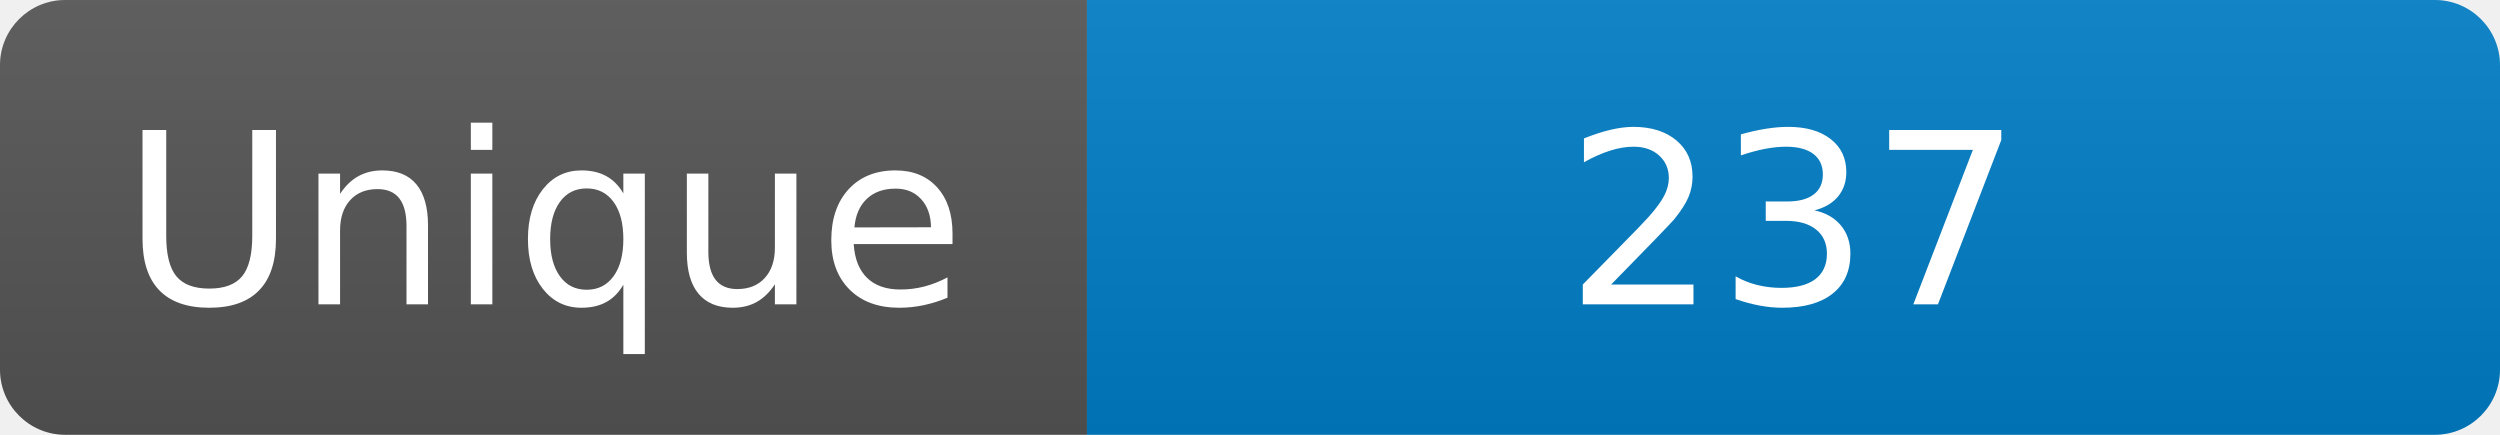
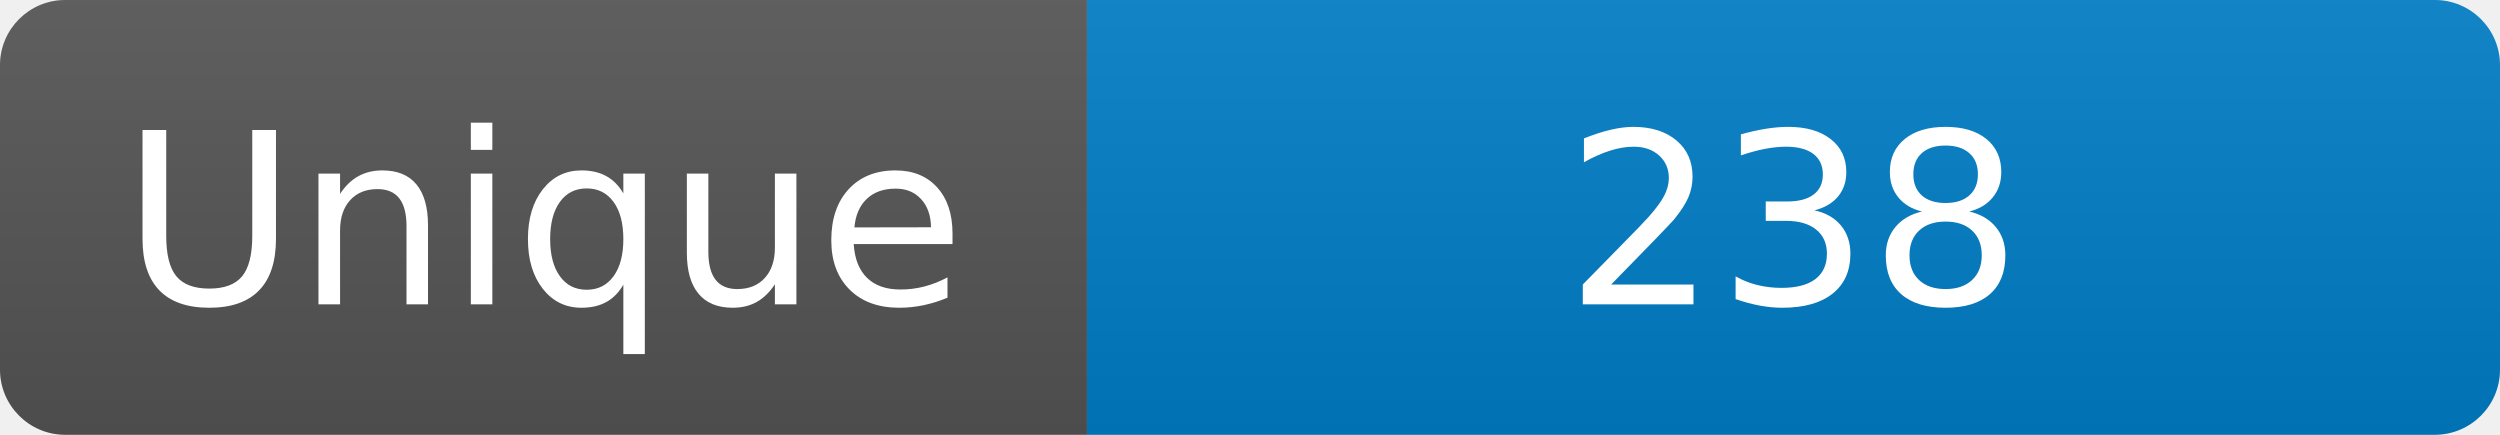
<svg xmlns="http://www.w3.org/2000/svg" width="115" height="20" role="img" aria-label="Maintained?: yes">
  <linearGradient id="s" x2="0" y2="100%">
    <stop offset="0" stop-color="#bbb" stop-opacity=".1" />
    <stop offset="1" stop-opacity=".1" />
  </linearGradient>
  <clipPath id="r">
    <rect width="115" height="20" rx="3" fill="#fff" />
  </clipPath>
  <g clip-path="url(#r)">
    <rect width="50" height="20" fill="#555" />
    <rect x="50" width="160" height="20" fill="#007ec6" />
    <rect width="115" height="20" fill="url(#s)" />
  </g>
  <g fill="#fff" text-anchor="middle" font-family="Verdana,Geneva,DejaVu Sans,sans-serif" font-size="110">
    <text x="250" y="140" transform="scale(.1)" fill="#fff">Unique</text>
-     <text x="825" y="140" transform="scale(.1)" fill="#fff">237</text>
+     <text x="825" y="140" transform="scale(.1)" fill="#fff">238</text>
  </g>
</svg>
